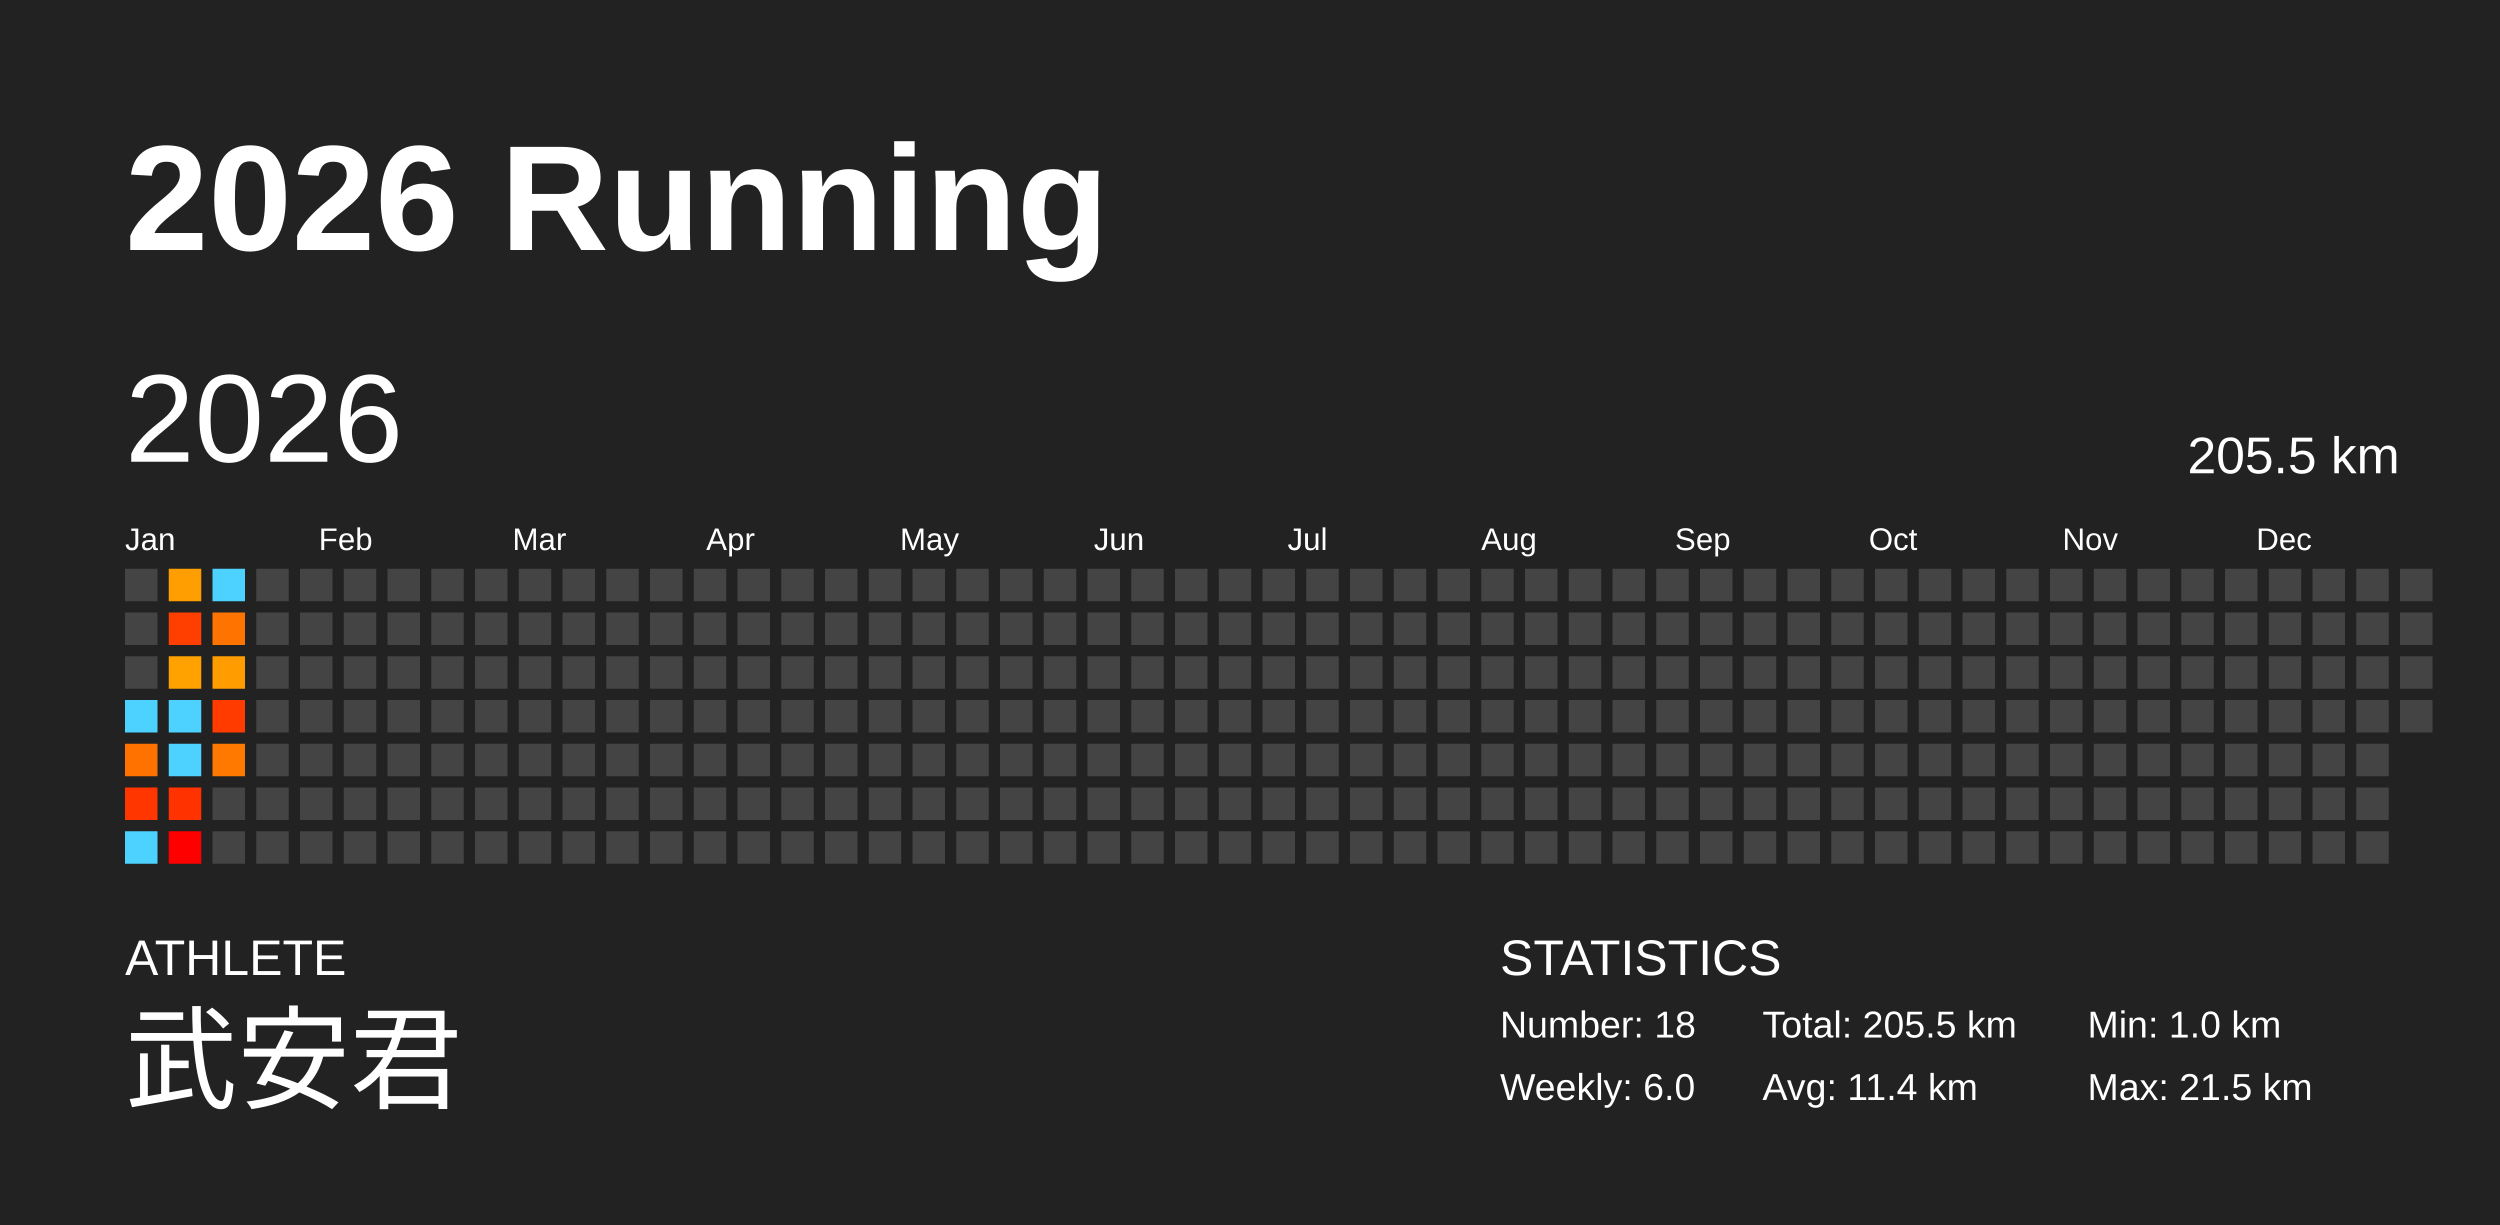
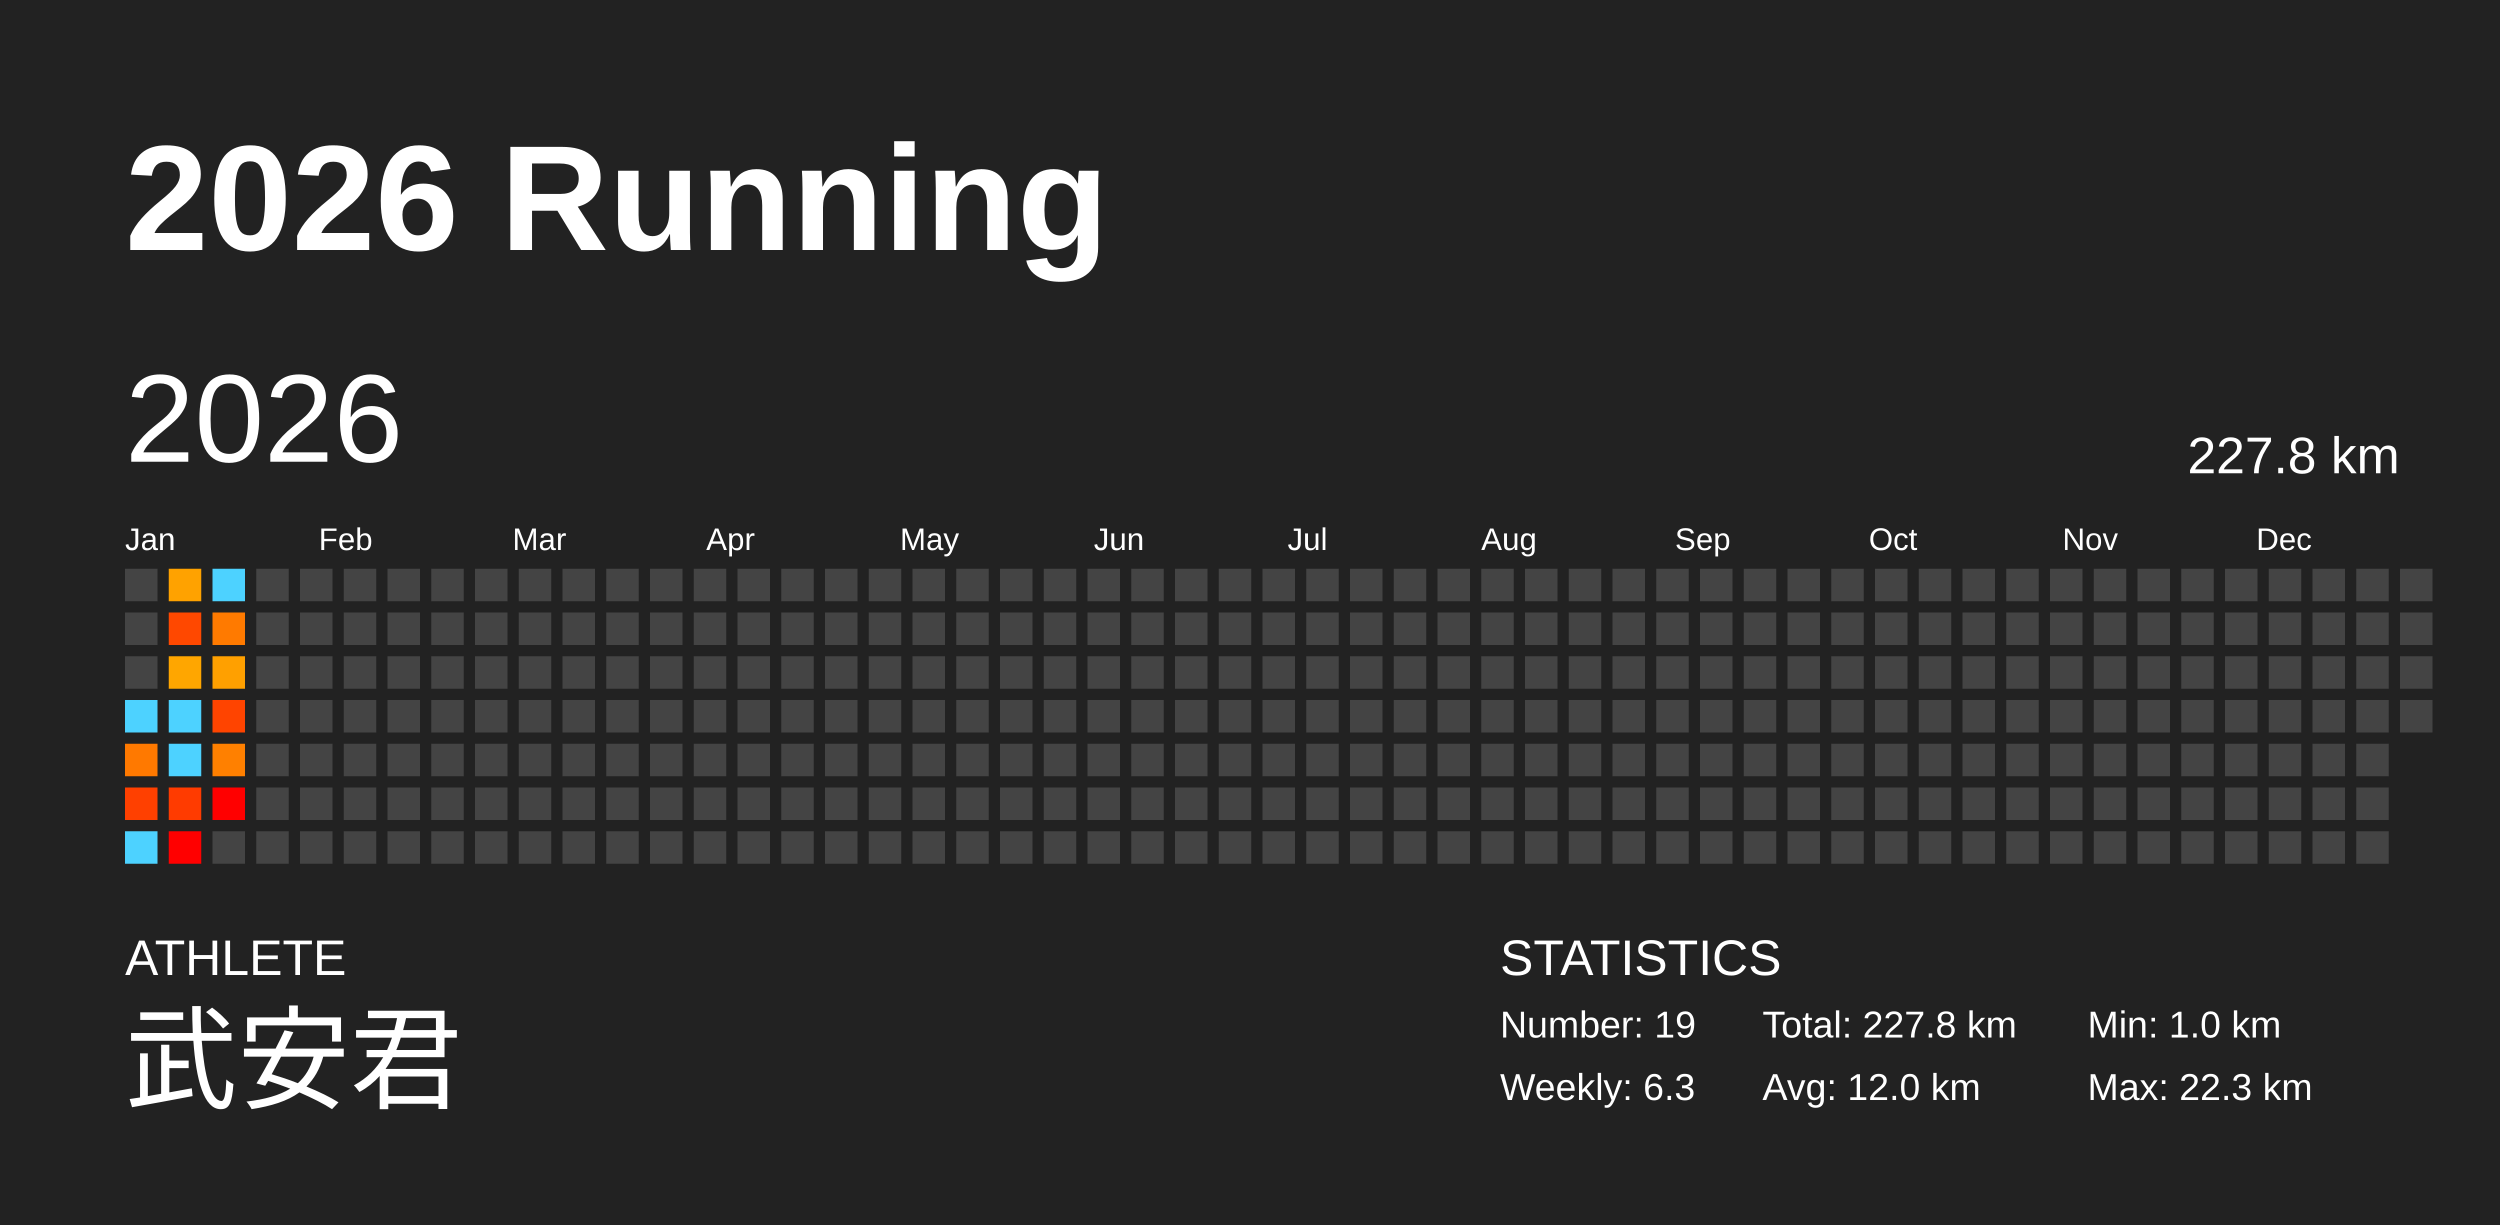
<svg xmlns="http://www.w3.org/2000/svg" baseProfile="full" height="98mm" version="1.1" viewBox="0,0,200,98" width="200mm">
  <defs />
  <rect fill="#222222" height="98" width="200" x="0" y="0" />
  <text fill="#FFFFFF" style="font-size:12px; font-family:Arial; font-weight:bold;" x="10" y="20">2026 Running</text>
  <text fill="#FFFFFF" style="font-size:4px; font-family:Arial" x="10" y="78">ATHLETE</text>
  <text fill="#FFFFFF" style="font-size:9px; font-family:Arial" x="10" y="88">武安君</text>
  <text fill="#FFFFFF" style="font-size:4px; font-family:Arial" x="120" y="78">STATISTICS</text>
-   <text fill="#FFFFFF" style="font-size:3px; font-family:Arial" x="120" y="83">Number: 18</text>
-   <text fill="#FFFFFF" style="font-size:3px; font-family:Arial" x="120" y="88">Weekly: 6.0</text>
-   <text fill="#FFFFFF" style="font-size:3px; font-family:Arial" x="141" y="83">Total: 205.5 km</text>
-   <text fill="#FFFFFF" style="font-size:3px; font-family:Arial" x="141" y="88">Avg: 11.4 km</text>
+   <text fill="#FFFFFF" style="font-size:3px; font-family:Arial" x="120" y="83">Number: 19</text>
+   <text fill="#FFFFFF" style="font-size:3px; font-family:Arial" x="120" y="88">Weekly: 6.3</text>
+   <text fill="#FFFFFF" style="font-size:3px; font-family:Arial" x="141" y="83">Total: 227.8 km</text>
+   <text fill="#FFFFFF" style="font-size:3px; font-family:Arial" x="141" y="88">Avg: 12.0 km</text>
  <text fill="#FFFFFF" style="font-size:3px; font-family:Arial" x="167" y="83">Min: 1.0 km</text>
-   <text fill="#FFFFFF" style="font-size:3px; font-family:Arial" x="167" y="88">Max: 21.5 km</text>
+   <text fill="#FFFFFF" style="font-size:3px; font-family:Arial" x="167" y="88">Max: 22.3 km</text>
  <text dominant-baseline="hanging" fill="#FFFFFF" style="font-size:10.0px; font-family:Arial;" x="10" y="30">2026</text>
-   <text dominant-baseline="hanging" fill="#FFFFFF" style="font-size:4.125px; font-family:Arial;" x="175" y="35">205.5 km</text>
+   <text dominant-baseline="hanging" fill="#FFFFFF" style="font-size:4.125px; font-family:Arial;" x="175" y="35">227.8 km</text>
  <text fill="#FFFFFF" style="font-size:2.5px; font-family:Arial" x="10.0" y="44">Jan</text>
  <text fill="#FFFFFF" style="font-size:2.5px; font-family:Arial" x="25.5" y="44">Feb</text>
  <text fill="#FFFFFF" style="font-size:2.5px; font-family:Arial" x="41.0" y="44">Mar</text>
  <text fill="#FFFFFF" style="font-size:2.5px; font-family:Arial" x="56.5" y="44">Apr</text>
  <text fill="#FFFFFF" style="font-size:2.5px; font-family:Arial" x="72.0" y="44">May</text>
  <text fill="#FFFFFF" style="font-size:2.5px; font-family:Arial" x="87.5" y="44">Jun</text>
  <text fill="#FFFFFF" style="font-size:2.5px; font-family:Arial" x="103.0" y="44">Jul</text>
  <text fill="#FFFFFF" style="font-size:2.5px; font-family:Arial" x="118.5" y="44">Aug</text>
  <text fill="#FFFFFF" style="font-size:2.5px; font-family:Arial" x="134.0" y="44">Sep</text>
  <text fill="#FFFFFF" style="font-size:2.5px; font-family:Arial" x="149.5" y="44">Oct</text>
  <text fill="#FFFFFF" style="font-size:2.5px; font-family:Arial" x="165.0" y="44">Nov</text>
  <text fill="#FFFFFF" style="font-size:2.5px; font-family:Arial" x="180.5" y="44">Dec</text>
  <rect fill="#444444" height="2.6" width="2.6" x="10.0" y="45.5" />
  <rect fill="#444444" height="2.6" width="2.6" x="10.0" y="49.0" />
  <rect fill="#444444" height="2.6" width="2.6" x="10.0" y="52.5" />
  <rect fill="#4dd2ff" height="2.6" width="2.6" x="10.0" y="56.0" />
-   <rect fill="#ff7200" height="2.6" width="2.6" x="10.0" y="59.5" />
-   <rect fill="#ff3600" height="2.6" width="2.6" x="10.0" y="63.0" />
+   <rect fill="#ff7900" height="2.6" width="2.6" x="10.0" y="59.5" />
+   <rect fill="#ff4000" height="2.6" width="2.6" x="10.0" y="63.0" />
  <rect fill="#4dd2ff" height="2.6" width="2.6" x="10.0" y="66.5" />
-   <rect fill="#ff9e00" height="2.6" width="2.6" x="13.5" y="45.5" />
-   <rect fill="#ff3f00" height="2.6" width="2.6" x="13.5" y="49.0" />
-   <rect fill="#ffa200" height="2.6" width="2.6" x="13.5" y="52.5" />
+   <rect fill="#ffa200" height="2.6" width="2.6" x="13.5" y="45.5" />
+   <rect fill="#ff4800" height="2.6" width="2.6" x="13.5" y="49.0" />
+   <rect fill="#ffa600" height="2.6" width="2.6" x="13.5" y="52.5" />
  <rect fill="#4dd2ff" height="2.6" width="2.6" x="13.5" y="56.0" />
  <rect fill="#4dd2ff" height="2.6" width="2.6" x="13.5" y="59.5" />
-   <rect fill="#ff3200" height="2.6" width="2.6" x="13.5" y="63.0" />
+   <rect fill="#ff3b00" height="2.6" width="2.6" x="13.5" y="63.0" />
  <rect fill="red" height="2.6" width="2.6" x="13.5" y="66.5" />
  <rect fill="#4dd2ff" height="2.6" width="2.6" x="17.0" y="45.5" />
-   <rect fill="#ff7400" height="2.6" width="2.6" x="17.0" y="49.0" />
-   <rect fill="#ff9c00" height="2.6" width="2.6" x="17.0" y="52.5" />
-   <rect fill="#ff3b00" height="2.6" width="2.6" x="17.0" y="56.0" />
-   <rect fill="#ff7900" height="2.6" width="2.6" x="17.0" y="59.5" />
-   <rect fill="#444444" height="2.6" width="2.6" x="17.0" y="63.0" />
+   <rect fill="#ff7a00" height="2.6" width="2.6" x="17.0" y="49.0" />
+   <rect fill="#ffa000" height="2.6" width="2.6" x="17.0" y="52.5" />
+   <rect fill="#ff4400" height="2.6" width="2.6" x="17.0" y="56.0" />
+   <rect fill="#ff8000" height="2.6" width="2.6" x="17.0" y="59.5" />
+   <rect fill="red" height="2.6" width="2.6" x="17.0" y="63.0" />
  <rect fill="#444444" height="2.6" width="2.6" x="17.0" y="66.5" />
  <rect fill="#444444" height="2.6" width="2.6" x="20.5" y="45.5" />
  <rect fill="#444444" height="2.6" width="2.6" x="20.5" y="49.0" />
  <rect fill="#444444" height="2.6" width="2.6" x="20.5" y="52.5" />
  <rect fill="#444444" height="2.6" width="2.6" x="20.5" y="56.0" />
  <rect fill="#444444" height="2.6" width="2.6" x="20.5" y="59.5" />
  <rect fill="#444444" height="2.6" width="2.6" x="20.5" y="63.0" />
  <rect fill="#444444" height="2.6" width="2.6" x="20.5" y="66.5" />
  <rect fill="#444444" height="2.6" width="2.6" x="24.0" y="45.5" />
  <rect fill="#444444" height="2.6" width="2.6" x="24.0" y="49.0" />
  <rect fill="#444444" height="2.6" width="2.6" x="24.0" y="52.5" />
  <rect fill="#444444" height="2.6" width="2.6" x="24.0" y="56.0" />
  <rect fill="#444444" height="2.6" width="2.6" x="24.0" y="59.5" />
  <rect fill="#444444" height="2.6" width="2.6" x="24.0" y="63.0" />
  <rect fill="#444444" height="2.6" width="2.6" x="24.0" y="66.5" />
  <rect fill="#444444" height="2.6" width="2.6" x="27.5" y="45.5" />
  <rect fill="#444444" height="2.6" width="2.6" x="27.5" y="49.0" />
  <rect fill="#444444" height="2.6" width="2.6" x="27.5" y="52.5" />
  <rect fill="#444444" height="2.6" width="2.6" x="27.5" y="56.0" />
  <rect fill="#444444" height="2.6" width="2.6" x="27.5" y="59.5" />
  <rect fill="#444444" height="2.6" width="2.6" x="27.5" y="63.0" />
  <rect fill="#444444" height="2.6" width="2.6" x="27.5" y="66.5" />
  <rect fill="#444444" height="2.6" width="2.6" x="31.0" y="45.5" />
  <rect fill="#444444" height="2.6" width="2.6" x="31.0" y="49.0" />
  <rect fill="#444444" height="2.6" width="2.6" x="31.0" y="52.5" />
  <rect fill="#444444" height="2.6" width="2.6" x="31.0" y="56.0" />
  <rect fill="#444444" height="2.6" width="2.6" x="31.0" y="59.5" />
  <rect fill="#444444" height="2.6" width="2.6" x="31.0" y="63.0" />
  <rect fill="#444444" height="2.6" width="2.6" x="31.0" y="66.5" />
  <rect fill="#444444" height="2.6" width="2.6" x="34.5" y="45.5" />
  <rect fill="#444444" height="2.6" width="2.6" x="34.5" y="49.0" />
  <rect fill="#444444" height="2.6" width="2.6" x="34.5" y="52.5" />
  <rect fill="#444444" height="2.6" width="2.6" x="34.5" y="56.0" />
  <rect fill="#444444" height="2.6" width="2.6" x="34.5" y="59.5" />
  <rect fill="#444444" height="2.6" width="2.6" x="34.5" y="63.0" />
  <rect fill="#444444" height="2.6" width="2.6" x="34.5" y="66.5" />
  <rect fill="#444444" height="2.6" width="2.6" x="38.0" y="45.5" />
  <rect fill="#444444" height="2.6" width="2.6" x="38.0" y="49.0" />
  <rect fill="#444444" height="2.6" width="2.6" x="38.0" y="52.5" />
  <rect fill="#444444" height="2.6" width="2.6" x="38.0" y="56.0" />
  <rect fill="#444444" height="2.6" width="2.6" x="38.0" y="59.5" />
  <rect fill="#444444" height="2.6" width="2.6" x="38.0" y="63.0" />
  <rect fill="#444444" height="2.6" width="2.6" x="38.0" y="66.5" />
  <rect fill="#444444" height="2.6" width="2.6" x="41.5" y="45.5" />
  <rect fill="#444444" height="2.6" width="2.6" x="41.5" y="49.0" />
  <rect fill="#444444" height="2.6" width="2.6" x="41.5" y="52.5" />
  <rect fill="#444444" height="2.6" width="2.6" x="41.5" y="56.0" />
  <rect fill="#444444" height="2.6" width="2.6" x="41.5" y="59.5" />
  <rect fill="#444444" height="2.6" width="2.6" x="41.5" y="63.0" />
  <rect fill="#444444" height="2.6" width="2.6" x="41.5" y="66.5" />
  <rect fill="#444444" height="2.6" width="2.6" x="45.0" y="45.5" />
  <rect fill="#444444" height="2.6" width="2.6" x="45.0" y="49.0" />
  <rect fill="#444444" height="2.6" width="2.6" x="45.0" y="52.5" />
  <rect fill="#444444" height="2.6" width="2.6" x="45.0" y="56.0" />
  <rect fill="#444444" height="2.6" width="2.6" x="45.0" y="59.5" />
  <rect fill="#444444" height="2.6" width="2.6" x="45.0" y="63.0" />
  <rect fill="#444444" height="2.6" width="2.6" x="45.0" y="66.5" />
  <rect fill="#444444" height="2.6" width="2.6" x="48.5" y="45.5" />
  <rect fill="#444444" height="2.6" width="2.6" x="48.5" y="49.0" />
  <rect fill="#444444" height="2.6" width="2.6" x="48.5" y="52.5" />
  <rect fill="#444444" height="2.6" width="2.6" x="48.5" y="56.0" />
  <rect fill="#444444" height="2.6" width="2.6" x="48.5" y="59.5" />
  <rect fill="#444444" height="2.6" width="2.6" x="48.5" y="63.0" />
  <rect fill="#444444" height="2.6" width="2.6" x="48.5" y="66.5" />
  <rect fill="#444444" height="2.6" width="2.6" x="52.0" y="45.5" />
  <rect fill="#444444" height="2.6" width="2.6" x="52.0" y="49.0" />
  <rect fill="#444444" height="2.6" width="2.6" x="52.0" y="52.5" />
  <rect fill="#444444" height="2.6" width="2.6" x="52.0" y="56.0" />
  <rect fill="#444444" height="2.6" width="2.6" x="52.0" y="59.5" />
  <rect fill="#444444" height="2.6" width="2.6" x="52.0" y="63.0" />
  <rect fill="#444444" height="2.6" width="2.6" x="52.0" y="66.5" />
  <rect fill="#444444" height="2.6" width="2.6" x="55.5" y="45.5" />
  <rect fill="#444444" height="2.6" width="2.6" x="55.5" y="49.0" />
  <rect fill="#444444" height="2.6" width="2.6" x="55.5" y="52.5" />
  <rect fill="#444444" height="2.6" width="2.6" x="55.5" y="56.0" />
  <rect fill="#444444" height="2.6" width="2.6" x="55.5" y="59.5" />
  <rect fill="#444444" height="2.6" width="2.6" x="55.5" y="63.0" />
  <rect fill="#444444" height="2.6" width="2.6" x="55.5" y="66.5" />
  <rect fill="#444444" height="2.6" width="2.6" x="59.0" y="45.5" />
  <rect fill="#444444" height="2.6" width="2.6" x="59.0" y="49.0" />
  <rect fill="#444444" height="2.6" width="2.6" x="59.0" y="52.5" />
  <rect fill="#444444" height="2.6" width="2.6" x="59.0" y="56.0" />
  <rect fill="#444444" height="2.6" width="2.6" x="59.0" y="59.5" />
  <rect fill="#444444" height="2.6" width="2.6" x="59.0" y="63.0" />
  <rect fill="#444444" height="2.6" width="2.6" x="59.0" y="66.5" />
  <rect fill="#444444" height="2.6" width="2.6" x="62.5" y="45.5" />
  <rect fill="#444444" height="2.6" width="2.6" x="62.5" y="49.0" />
  <rect fill="#444444" height="2.6" width="2.6" x="62.5" y="52.5" />
  <rect fill="#444444" height="2.6" width="2.6" x="62.5" y="56.0" />
  <rect fill="#444444" height="2.6" width="2.6" x="62.5" y="59.5" />
  <rect fill="#444444" height="2.6" width="2.6" x="62.5" y="63.0" />
  <rect fill="#444444" height="2.6" width="2.6" x="62.5" y="66.5" />
  <rect fill="#444444" height="2.6" width="2.6" x="66.0" y="45.5" />
  <rect fill="#444444" height="2.6" width="2.6" x="66.0" y="49.0" />
  <rect fill="#444444" height="2.6" width="2.6" x="66.0" y="52.5" />
  <rect fill="#444444" height="2.6" width="2.6" x="66.0" y="56.0" />
  <rect fill="#444444" height="2.6" width="2.6" x="66.0" y="59.5" />
  <rect fill="#444444" height="2.6" width="2.6" x="66.0" y="63.0" />
  <rect fill="#444444" height="2.6" width="2.6" x="66.0" y="66.5" />
  <rect fill="#444444" height="2.6" width="2.6" x="69.5" y="45.5" />
  <rect fill="#444444" height="2.6" width="2.6" x="69.5" y="49.0" />
  <rect fill="#444444" height="2.6" width="2.6" x="69.5" y="52.5" />
  <rect fill="#444444" height="2.6" width="2.6" x="69.5" y="56.0" />
  <rect fill="#444444" height="2.6" width="2.6" x="69.5" y="59.5" />
  <rect fill="#444444" height="2.6" width="2.6" x="69.5" y="63.0" />
  <rect fill="#444444" height="2.6" width="2.6" x="69.5" y="66.5" />
  <rect fill="#444444" height="2.6" width="2.6" x="73.0" y="45.5" />
  <rect fill="#444444" height="2.6" width="2.6" x="73.0" y="49.0" />
  <rect fill="#444444" height="2.6" width="2.6" x="73.0" y="52.5" />
  <rect fill="#444444" height="2.6" width="2.6" x="73.0" y="56.0" />
  <rect fill="#444444" height="2.6" width="2.6" x="73.0" y="59.5" />
  <rect fill="#444444" height="2.6" width="2.6" x="73.0" y="63.0" />
  <rect fill="#444444" height="2.6" width="2.6" x="73.0" y="66.5" />
  <rect fill="#444444" height="2.6" width="2.6" x="76.5" y="45.5" />
  <rect fill="#444444" height="2.6" width="2.6" x="76.5" y="49.0" />
  <rect fill="#444444" height="2.6" width="2.6" x="76.5" y="52.5" />
  <rect fill="#444444" height="2.6" width="2.6" x="76.5" y="56.0" />
  <rect fill="#444444" height="2.6" width="2.6" x="76.5" y="59.5" />
  <rect fill="#444444" height="2.6" width="2.6" x="76.5" y="63.0" />
  <rect fill="#444444" height="2.6" width="2.6" x="76.5" y="66.5" />
  <rect fill="#444444" height="2.6" width="2.6" x="80.0" y="45.5" />
  <rect fill="#444444" height="2.6" width="2.6" x="80.0" y="49.0" />
  <rect fill="#444444" height="2.6" width="2.6" x="80.0" y="52.5" />
  <rect fill="#444444" height="2.6" width="2.6" x="80.0" y="56.0" />
  <rect fill="#444444" height="2.6" width="2.6" x="80.0" y="59.5" />
  <rect fill="#444444" height="2.6" width="2.6" x="80.0" y="63.0" />
  <rect fill="#444444" height="2.6" width="2.6" x="80.0" y="66.5" />
  <rect fill="#444444" height="2.6" width="2.6" x="83.5" y="45.5" />
  <rect fill="#444444" height="2.6" width="2.6" x="83.5" y="49.0" />
  <rect fill="#444444" height="2.6" width="2.6" x="83.5" y="52.5" />
  <rect fill="#444444" height="2.6" width="2.6" x="83.5" y="56.0" />
  <rect fill="#444444" height="2.6" width="2.6" x="83.5" y="59.5" />
  <rect fill="#444444" height="2.6" width="2.6" x="83.5" y="63.0" />
  <rect fill="#444444" height="2.6" width="2.6" x="83.5" y="66.5" />
  <rect fill="#444444" height="2.6" width="2.6" x="87.0" y="45.5" />
  <rect fill="#444444" height="2.6" width="2.6" x="87.0" y="49.0" />
  <rect fill="#444444" height="2.6" width="2.6" x="87.0" y="52.5" />
  <rect fill="#444444" height="2.6" width="2.6" x="87.0" y="56.0" />
  <rect fill="#444444" height="2.6" width="2.6" x="87.0" y="59.5" />
  <rect fill="#444444" height="2.6" width="2.6" x="87.0" y="63.0" />
  <rect fill="#444444" height="2.6" width="2.6" x="87.0" y="66.5" />
  <rect fill="#444444" height="2.6" width="2.6" x="90.5" y="45.5" />
  <rect fill="#444444" height="2.6" width="2.6" x="90.5" y="49.0" />
  <rect fill="#444444" height="2.6" width="2.6" x="90.5" y="52.5" />
  <rect fill="#444444" height="2.6" width="2.6" x="90.5" y="56.0" />
  <rect fill="#444444" height="2.6" width="2.6" x="90.5" y="59.5" />
  <rect fill="#444444" height="2.6" width="2.6" x="90.5" y="63.0" />
  <rect fill="#444444" height="2.6" width="2.6" x="90.5" y="66.5" />
  <rect fill="#444444" height="2.6" width="2.6" x="94.0" y="45.5" />
  <rect fill="#444444" height="2.6" width="2.6" x="94.0" y="49.0" />
  <rect fill="#444444" height="2.6" width="2.6" x="94.0" y="52.5" />
  <rect fill="#444444" height="2.6" width="2.6" x="94.0" y="56.0" />
  <rect fill="#444444" height="2.6" width="2.6" x="94.0" y="59.5" />
  <rect fill="#444444" height="2.6" width="2.6" x="94.0" y="63.0" />
  <rect fill="#444444" height="2.6" width="2.6" x="94.0" y="66.5" />
  <rect fill="#444444" height="2.6" width="2.6" x="97.5" y="45.5" />
  <rect fill="#444444" height="2.6" width="2.6" x="97.5" y="49.0" />
  <rect fill="#444444" height="2.6" width="2.6" x="97.5" y="52.5" />
  <rect fill="#444444" height="2.6" width="2.6" x="97.5" y="56.0" />
  <rect fill="#444444" height="2.6" width="2.6" x="97.5" y="59.5" />
  <rect fill="#444444" height="2.6" width="2.6" x="97.5" y="63.0" />
  <rect fill="#444444" height="2.6" width="2.6" x="97.5" y="66.5" />
  <rect fill="#444444" height="2.6" width="2.6" x="101.0" y="45.5" />
  <rect fill="#444444" height="2.6" width="2.6" x="101.0" y="49.0" />
  <rect fill="#444444" height="2.6" width="2.6" x="101.0" y="52.5" />
  <rect fill="#444444" height="2.6" width="2.6" x="101.0" y="56.0" />
  <rect fill="#444444" height="2.6" width="2.6" x="101.0" y="59.5" />
  <rect fill="#444444" height="2.6" width="2.6" x="101.0" y="63.0" />
  <rect fill="#444444" height="2.6" width="2.6" x="101.0" y="66.5" />
  <rect fill="#444444" height="2.6" width="2.6" x="104.5" y="45.5" />
  <rect fill="#444444" height="2.6" width="2.6" x="104.5" y="49.0" />
  <rect fill="#444444" height="2.6" width="2.6" x="104.5" y="52.5" />
  <rect fill="#444444" height="2.6" width="2.6" x="104.5" y="56.0" />
  <rect fill="#444444" height="2.6" width="2.6" x="104.5" y="59.5" />
  <rect fill="#444444" height="2.6" width="2.6" x="104.5" y="63.0" />
  <rect fill="#444444" height="2.6" width="2.6" x="104.5" y="66.5" />
  <rect fill="#444444" height="2.6" width="2.6" x="108.0" y="45.5" />
  <rect fill="#444444" height="2.6" width="2.6" x="108.0" y="49.0" />
  <rect fill="#444444" height="2.6" width="2.6" x="108.0" y="52.5" />
  <rect fill="#444444" height="2.6" width="2.6" x="108.0" y="56.0" />
  <rect fill="#444444" height="2.6" width="2.6" x="108.0" y="59.5" />
  <rect fill="#444444" height="2.6" width="2.6" x="108.0" y="63.0" />
  <rect fill="#444444" height="2.6" width="2.6" x="108.0" y="66.5" />
  <rect fill="#444444" height="2.6" width="2.6" x="111.5" y="45.5" />
  <rect fill="#444444" height="2.6" width="2.6" x="111.5" y="49.0" />
  <rect fill="#444444" height="2.6" width="2.6" x="111.5" y="52.5" />
  <rect fill="#444444" height="2.6" width="2.6" x="111.5" y="56.0" />
  <rect fill="#444444" height="2.6" width="2.6" x="111.5" y="59.5" />
  <rect fill="#444444" height="2.6" width="2.6" x="111.5" y="63.0" />
  <rect fill="#444444" height="2.6" width="2.6" x="111.5" y="66.5" />
  <rect fill="#444444" height="2.6" width="2.6" x="115.0" y="45.5" />
  <rect fill="#444444" height="2.6" width="2.6" x="115.0" y="49.0" />
  <rect fill="#444444" height="2.6" width="2.6" x="115.0" y="52.5" />
  <rect fill="#444444" height="2.6" width="2.6" x="115.0" y="56.0" />
  <rect fill="#444444" height="2.6" width="2.6" x="115.0" y="59.5" />
  <rect fill="#444444" height="2.6" width="2.6" x="115.0" y="63.0" />
  <rect fill="#444444" height="2.6" width="2.6" x="115.0" y="66.5" />
  <rect fill="#444444" height="2.6" width="2.6" x="118.5" y="45.5" />
  <rect fill="#444444" height="2.6" width="2.6" x="118.5" y="49.0" />
  <rect fill="#444444" height="2.6" width="2.6" x="118.5" y="52.5" />
  <rect fill="#444444" height="2.6" width="2.6" x="118.5" y="56.0" />
  <rect fill="#444444" height="2.6" width="2.6" x="118.5" y="59.5" />
  <rect fill="#444444" height="2.6" width="2.6" x="118.5" y="63.0" />
  <rect fill="#444444" height="2.6" width="2.6" x="118.5" y="66.5" />
  <rect fill="#444444" height="2.6" width="2.6" x="122.0" y="45.5" />
  <rect fill="#444444" height="2.6" width="2.6" x="122.0" y="49.0" />
  <rect fill="#444444" height="2.6" width="2.6" x="122.0" y="52.5" />
  <rect fill="#444444" height="2.6" width="2.6" x="122.0" y="56.0" />
  <rect fill="#444444" height="2.6" width="2.6" x="122.0" y="59.5" />
  <rect fill="#444444" height="2.6" width="2.6" x="122.0" y="63.0" />
  <rect fill="#444444" height="2.6" width="2.6" x="122.0" y="66.5" />
  <rect fill="#444444" height="2.6" width="2.6" x="125.5" y="45.5" />
  <rect fill="#444444" height="2.6" width="2.6" x="125.5" y="49.0" />
  <rect fill="#444444" height="2.6" width="2.6" x="125.5" y="52.5" />
  <rect fill="#444444" height="2.6" width="2.6" x="125.5" y="56.0" />
  <rect fill="#444444" height="2.6" width="2.6" x="125.5" y="59.5" />
  <rect fill="#444444" height="2.6" width="2.6" x="125.5" y="63.0" />
  <rect fill="#444444" height="2.6" width="2.6" x="125.5" y="66.5" />
  <rect fill="#444444" height="2.6" width="2.6" x="129.0" y="45.5" />
  <rect fill="#444444" height="2.6" width="2.6" x="129.0" y="49.0" />
  <rect fill="#444444" height="2.6" width="2.6" x="129.0" y="52.5" />
  <rect fill="#444444" height="2.6" width="2.6" x="129.0" y="56.0" />
  <rect fill="#444444" height="2.6" width="2.6" x="129.0" y="59.5" />
  <rect fill="#444444" height="2.6" width="2.6" x="129.0" y="63.0" />
  <rect fill="#444444" height="2.6" width="2.6" x="129.0" y="66.5" />
  <rect fill="#444444" height="2.6" width="2.6" x="132.5" y="45.5" />
  <rect fill="#444444" height="2.6" width="2.6" x="132.5" y="49.0" />
  <rect fill="#444444" height="2.6" width="2.6" x="132.5" y="52.5" />
  <rect fill="#444444" height="2.6" width="2.6" x="132.5" y="56.0" />
  <rect fill="#444444" height="2.6" width="2.6" x="132.5" y="59.5" />
  <rect fill="#444444" height="2.6" width="2.6" x="132.5" y="63.0" />
  <rect fill="#444444" height="2.6" width="2.6" x="132.5" y="66.5" />
  <rect fill="#444444" height="2.6" width="2.6" x="136.0" y="45.5" />
  <rect fill="#444444" height="2.6" width="2.6" x="136.0" y="49.0" />
  <rect fill="#444444" height="2.6" width="2.6" x="136.0" y="52.5" />
  <rect fill="#444444" height="2.6" width="2.6" x="136.0" y="56.0" />
  <rect fill="#444444" height="2.6" width="2.6" x="136.0" y="59.5" />
  <rect fill="#444444" height="2.6" width="2.6" x="136.0" y="63.0" />
  <rect fill="#444444" height="2.6" width="2.6" x="136.0" y="66.5" />
  <rect fill="#444444" height="2.6" width="2.6" x="139.5" y="45.5" />
  <rect fill="#444444" height="2.6" width="2.6" x="139.5" y="49.0" />
  <rect fill="#444444" height="2.6" width="2.6" x="139.5" y="52.5" />
  <rect fill="#444444" height="2.6" width="2.6" x="139.5" y="56.0" />
  <rect fill="#444444" height="2.6" width="2.6" x="139.5" y="59.5" />
  <rect fill="#444444" height="2.6" width="2.6" x="139.5" y="63.0" />
  <rect fill="#444444" height="2.6" width="2.6" x="139.5" y="66.5" />
  <rect fill="#444444" height="2.6" width="2.6" x="143.0" y="45.5" />
  <rect fill="#444444" height="2.6" width="2.6" x="143.0" y="49.0" />
  <rect fill="#444444" height="2.6" width="2.6" x="143.0" y="52.5" />
  <rect fill="#444444" height="2.6" width="2.6" x="143.0" y="56.0" />
  <rect fill="#444444" height="2.6" width="2.6" x="143.0" y="59.5" />
  <rect fill="#444444" height="2.6" width="2.6" x="143.0" y="63.0" />
  <rect fill="#444444" height="2.6" width="2.6" x="143.0" y="66.5" />
  <rect fill="#444444" height="2.6" width="2.6" x="146.5" y="45.5" />
  <rect fill="#444444" height="2.6" width="2.6" x="146.5" y="49.0" />
  <rect fill="#444444" height="2.6" width="2.6" x="146.5" y="52.5" />
  <rect fill="#444444" height="2.6" width="2.6" x="146.5" y="56.0" />
  <rect fill="#444444" height="2.6" width="2.6" x="146.5" y="59.5" />
  <rect fill="#444444" height="2.6" width="2.6" x="146.5" y="63.0" />
  <rect fill="#444444" height="2.6" width="2.6" x="146.5" y="66.5" />
  <rect fill="#444444" height="2.6" width="2.6" x="150.0" y="45.5" />
  <rect fill="#444444" height="2.6" width="2.6" x="150.0" y="49.0" />
  <rect fill="#444444" height="2.6" width="2.6" x="150.0" y="52.5" />
  <rect fill="#444444" height="2.6" width="2.6" x="150.0" y="56.0" />
  <rect fill="#444444" height="2.6" width="2.6" x="150.0" y="59.5" />
  <rect fill="#444444" height="2.6" width="2.6" x="150.0" y="63.0" />
  <rect fill="#444444" height="2.6" width="2.6" x="150.0" y="66.5" />
  <rect fill="#444444" height="2.6" width="2.6" x="153.5" y="45.5" />
  <rect fill="#444444" height="2.6" width="2.6" x="153.5" y="49.0" />
  <rect fill="#444444" height="2.6" width="2.6" x="153.5" y="52.5" />
  <rect fill="#444444" height="2.6" width="2.6" x="153.5" y="56.0" />
  <rect fill="#444444" height="2.6" width="2.6" x="153.5" y="59.5" />
  <rect fill="#444444" height="2.6" width="2.6" x="153.5" y="63.0" />
  <rect fill="#444444" height="2.6" width="2.6" x="153.5" y="66.5" />
  <rect fill="#444444" height="2.6" width="2.6" x="157.0" y="45.5" />
  <rect fill="#444444" height="2.6" width="2.6" x="157.0" y="49.0" />
  <rect fill="#444444" height="2.6" width="2.6" x="157.0" y="52.5" />
  <rect fill="#444444" height="2.6" width="2.6" x="157.0" y="56.0" />
  <rect fill="#444444" height="2.6" width="2.6" x="157.0" y="59.5" />
  <rect fill="#444444" height="2.6" width="2.6" x="157.0" y="63.0" />
  <rect fill="#444444" height="2.6" width="2.6" x="157.0" y="66.5" />
  <rect fill="#444444" height="2.6" width="2.6" x="160.5" y="45.5" />
  <rect fill="#444444" height="2.6" width="2.6" x="160.5" y="49.0" />
  <rect fill="#444444" height="2.6" width="2.6" x="160.5" y="52.5" />
  <rect fill="#444444" height="2.6" width="2.6" x="160.5" y="56.0" />
  <rect fill="#444444" height="2.6" width="2.6" x="160.5" y="59.5" />
  <rect fill="#444444" height="2.6" width="2.6" x="160.5" y="63.0" />
  <rect fill="#444444" height="2.6" width="2.6" x="160.5" y="66.5" />
  <rect fill="#444444" height="2.6" width="2.6" x="164.0" y="45.5" />
  <rect fill="#444444" height="2.6" width="2.6" x="164.0" y="49.0" />
  <rect fill="#444444" height="2.6" width="2.6" x="164.0" y="52.5" />
  <rect fill="#444444" height="2.6" width="2.6" x="164.0" y="56.0" />
  <rect fill="#444444" height="2.6" width="2.6" x="164.0" y="59.5" />
  <rect fill="#444444" height="2.6" width="2.6" x="164.0" y="63.0" />
  <rect fill="#444444" height="2.6" width="2.6" x="164.0" y="66.5" />
  <rect fill="#444444" height="2.6" width="2.6" x="167.5" y="45.5" />
  <rect fill="#444444" height="2.6" width="2.6" x="167.5" y="49.0" />
  <rect fill="#444444" height="2.6" width="2.6" x="167.5" y="52.5" />
  <rect fill="#444444" height="2.6" width="2.6" x="167.5" y="56.0" />
  <rect fill="#444444" height="2.6" width="2.6" x="167.5" y="59.5" />
  <rect fill="#444444" height="2.6" width="2.6" x="167.5" y="63.0" />
  <rect fill="#444444" height="2.6" width="2.6" x="167.5" y="66.5" />
  <rect fill="#444444" height="2.6" width="2.6" x="171.0" y="45.5" />
  <rect fill="#444444" height="2.6" width="2.6" x="171.0" y="49.0" />
  <rect fill="#444444" height="2.6" width="2.6" x="171.0" y="52.5" />
  <rect fill="#444444" height="2.6" width="2.6" x="171.0" y="56.0" />
  <rect fill="#444444" height="2.6" width="2.6" x="171.0" y="59.5" />
  <rect fill="#444444" height="2.6" width="2.6" x="171.0" y="63.0" />
  <rect fill="#444444" height="2.6" width="2.6" x="171.0" y="66.5" />
  <rect fill="#444444" height="2.6" width="2.6" x="174.5" y="45.5" />
  <rect fill="#444444" height="2.6" width="2.6" x="174.5" y="49.0" />
  <rect fill="#444444" height="2.6" width="2.6" x="174.5" y="52.5" />
  <rect fill="#444444" height="2.6" width="2.6" x="174.5" y="56.0" />
  <rect fill="#444444" height="2.6" width="2.6" x="174.5" y="59.5" />
  <rect fill="#444444" height="2.6" width="2.6" x="174.5" y="63.0" />
  <rect fill="#444444" height="2.6" width="2.6" x="174.5" y="66.5" />
  <rect fill="#444444" height="2.6" width="2.6" x="178.0" y="45.5" />
  <rect fill="#444444" height="2.6" width="2.6" x="178.0" y="49.0" />
  <rect fill="#444444" height="2.6" width="2.6" x="178.0" y="52.5" />
  <rect fill="#444444" height="2.6" width="2.6" x="178.0" y="56.0" />
  <rect fill="#444444" height="2.6" width="2.6" x="178.0" y="59.5" />
  <rect fill="#444444" height="2.6" width="2.6" x="178.0" y="63.0" />
  <rect fill="#444444" height="2.6" width="2.6" x="178.0" y="66.5" />
  <rect fill="#444444" height="2.6" width="2.6" x="181.5" y="45.5" />
  <rect fill="#444444" height="2.6" width="2.6" x="181.5" y="49.0" />
  <rect fill="#444444" height="2.6" width="2.6" x="181.5" y="52.5" />
  <rect fill="#444444" height="2.6" width="2.6" x="181.5" y="56.0" />
  <rect fill="#444444" height="2.6" width="2.6" x="181.5" y="59.5" />
  <rect fill="#444444" height="2.6" width="2.6" x="181.5" y="63.0" />
  <rect fill="#444444" height="2.6" width="2.6" x="181.5" y="66.5" />
  <rect fill="#444444" height="2.6" width="2.6" x="185.0" y="45.5" />
  <rect fill="#444444" height="2.6" width="2.6" x="185.0" y="49.0" />
  <rect fill="#444444" height="2.6" width="2.6" x="185.0" y="52.5" />
  <rect fill="#444444" height="2.6" width="2.6" x="185.0" y="56.0" />
  <rect fill="#444444" height="2.6" width="2.6" x="185.0" y="59.5" />
  <rect fill="#444444" height="2.6" width="2.6" x="185.0" y="63.0" />
  <rect fill="#444444" height="2.6" width="2.6" x="185.0" y="66.5" />
  <rect fill="#444444" height="2.6" width="2.6" x="188.5" y="45.5" />
  <rect fill="#444444" height="2.6" width="2.6" x="188.5" y="49.0" />
  <rect fill="#444444" height="2.6" width="2.6" x="188.5" y="52.5" />
  <rect fill="#444444" height="2.6" width="2.6" x="188.5" y="56.0" />
  <rect fill="#444444" height="2.6" width="2.6" x="188.5" y="59.5" />
  <rect fill="#444444" height="2.6" width="2.6" x="188.5" y="63.0" />
  <rect fill="#444444" height="2.6" width="2.6" x="188.5" y="66.5" />
  <rect fill="#444444" height="2.6" width="2.6" x="192.0" y="45.5" />
  <rect fill="#444444" height="2.6" width="2.6" x="192.0" y="49.0" />
  <rect fill="#444444" height="2.6" width="2.6" x="192.0" y="52.5" />
  <rect fill="#444444" height="2.6" width="2.6" x="192.0" y="56.0" />
</svg>
